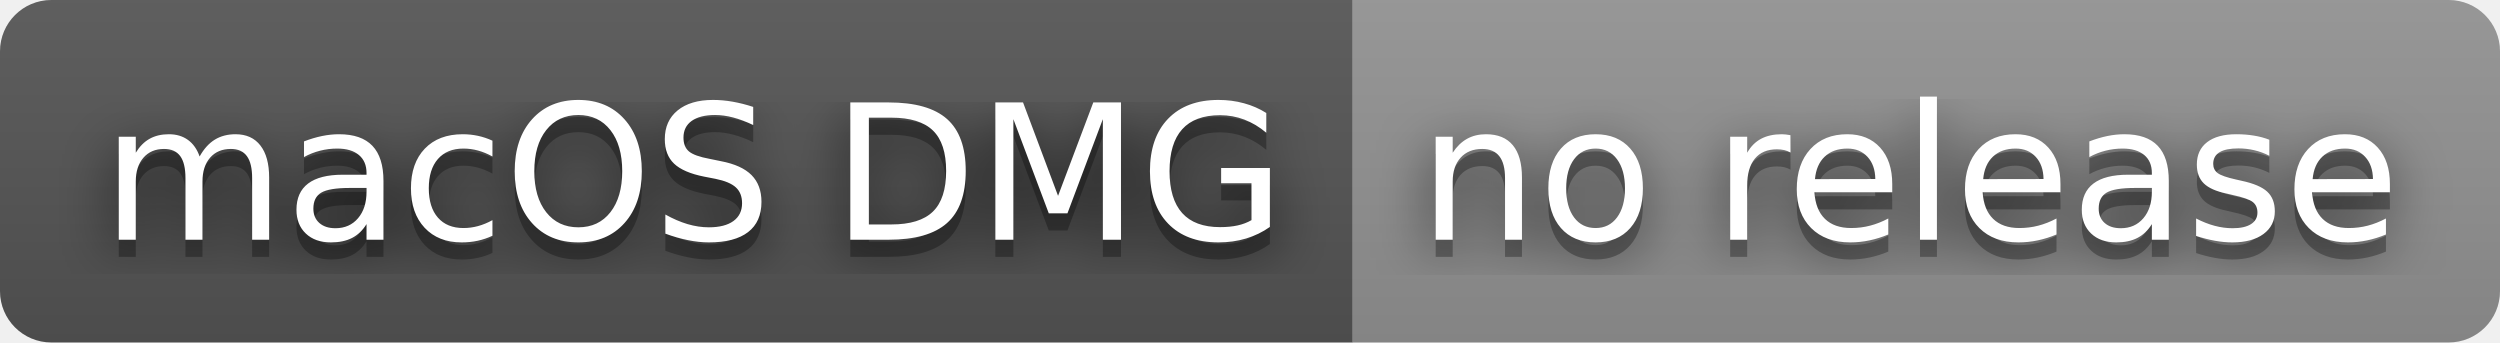
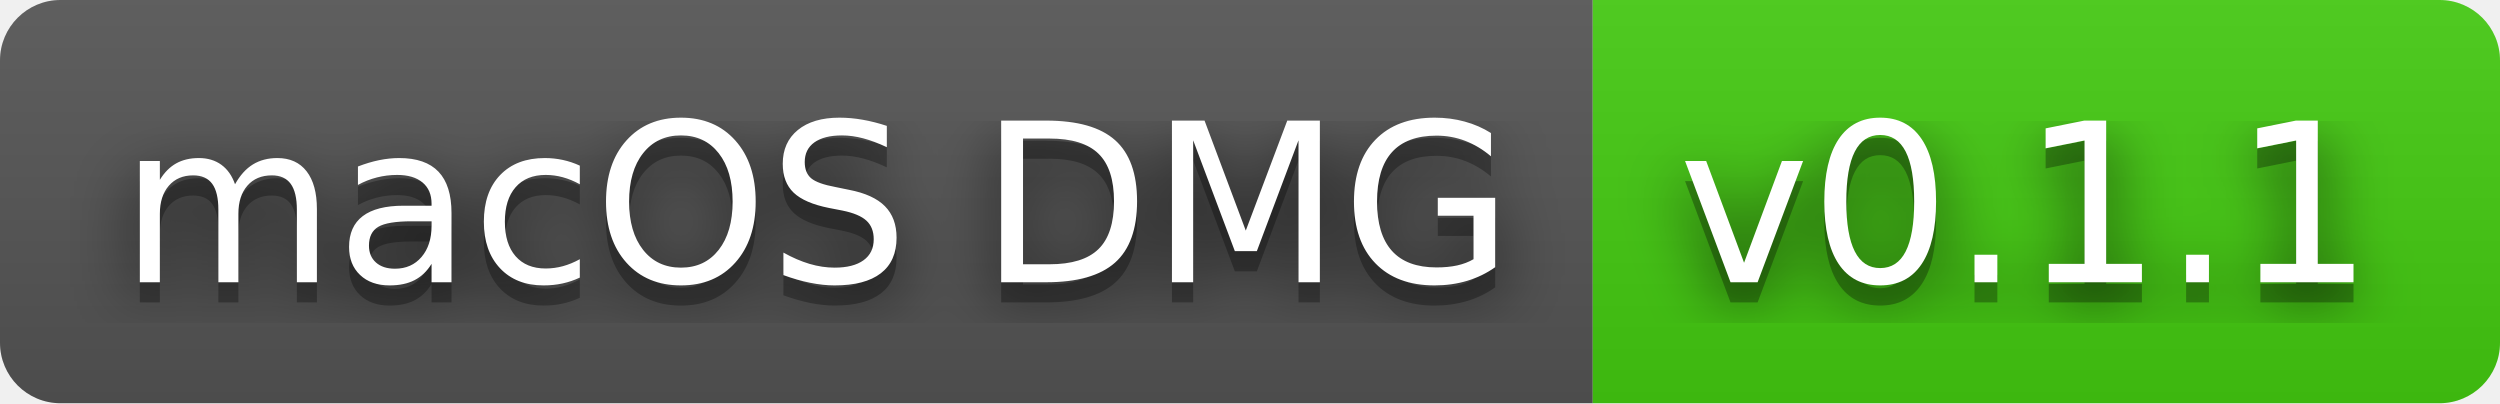
- <svg xmlns="http://www.w3.org/2000/svg" width="146" height="20" role="img" aria-label="macOS DMG: no release">
+ <svg xmlns="http://www.w3.org/2000/svg" width="124" height="20" role="img" aria-label="macOS DMG: v0.1.1">
  <filter id="blur">
    <feGaussianBlur stdDeviation="16" />
  </filter>
  <linearGradient id="s" x2="0" y2="100%">
    <stop offset="0" stop-color="#bbb" stop-opacity=".1" />
    <stop offset="1" stop-opacity=".1" />
  </linearGradient>
  <clipPath id="r">
-     <rect width="146" height="20" rx="3" />
+     <rect width="124" height="20" rx="3" />
  </clipPath>
  <g clip-path="url(#r)">
    <rect width="79" height="20" fill="#555" />
-     <rect x="79" width="67" height="20" fill="#939393" />
-     <rect width="146" height="20" fill="url(#s)" />
+     <rect x="79" width="45" height="20" fill="#4c1" />
+     <rect width="124" height="20" fill="url(#s)" />
  </g>
  <g fill="#fff" text-anchor="middle" font-family="Verdana,Geneva,DejaVu Sans,sans-serif" text-rendering="geometricPrecision" font-size="110">
    <g transform="scale(.1)">
      <g aria-hidden="true" fill="#010101">
        <text x="405" y="150" fill-opacity=".8" filter="url(#blur)" textLength="690">macOS DMG</text>
        <text x="405" y="150" fill-opacity=".3" textLength="690">macOS DMG</text>
      </g>
      <text x="405" y="140" textLength="690">macOS DMG</text>
    </g>
    <g transform="scale(.1)">
      <g aria-hidden="true" fill="#010101">
-         <text x="1115" y="150" fill-opacity=".8" filter="url(#blur)" textLength="570">no release</text>
-         <text x="1115" y="150" fill-opacity=".3" textLength="570">no release</text>
+         <text x="1005" y="150" fill-opacity=".8" filter="url(#blur)" textLength="350">v0.1.1</text>
+         <text x="1005" y="150" fill-opacity=".3" textLength="350">v0.1.1</text>
      </g>
-       <text x="1115" y="140" textLength="570">no release</text>
+       <text x="1005" y="140" textLength="350">v0.1.1</text>
    </g>
  </g>
</svg>
